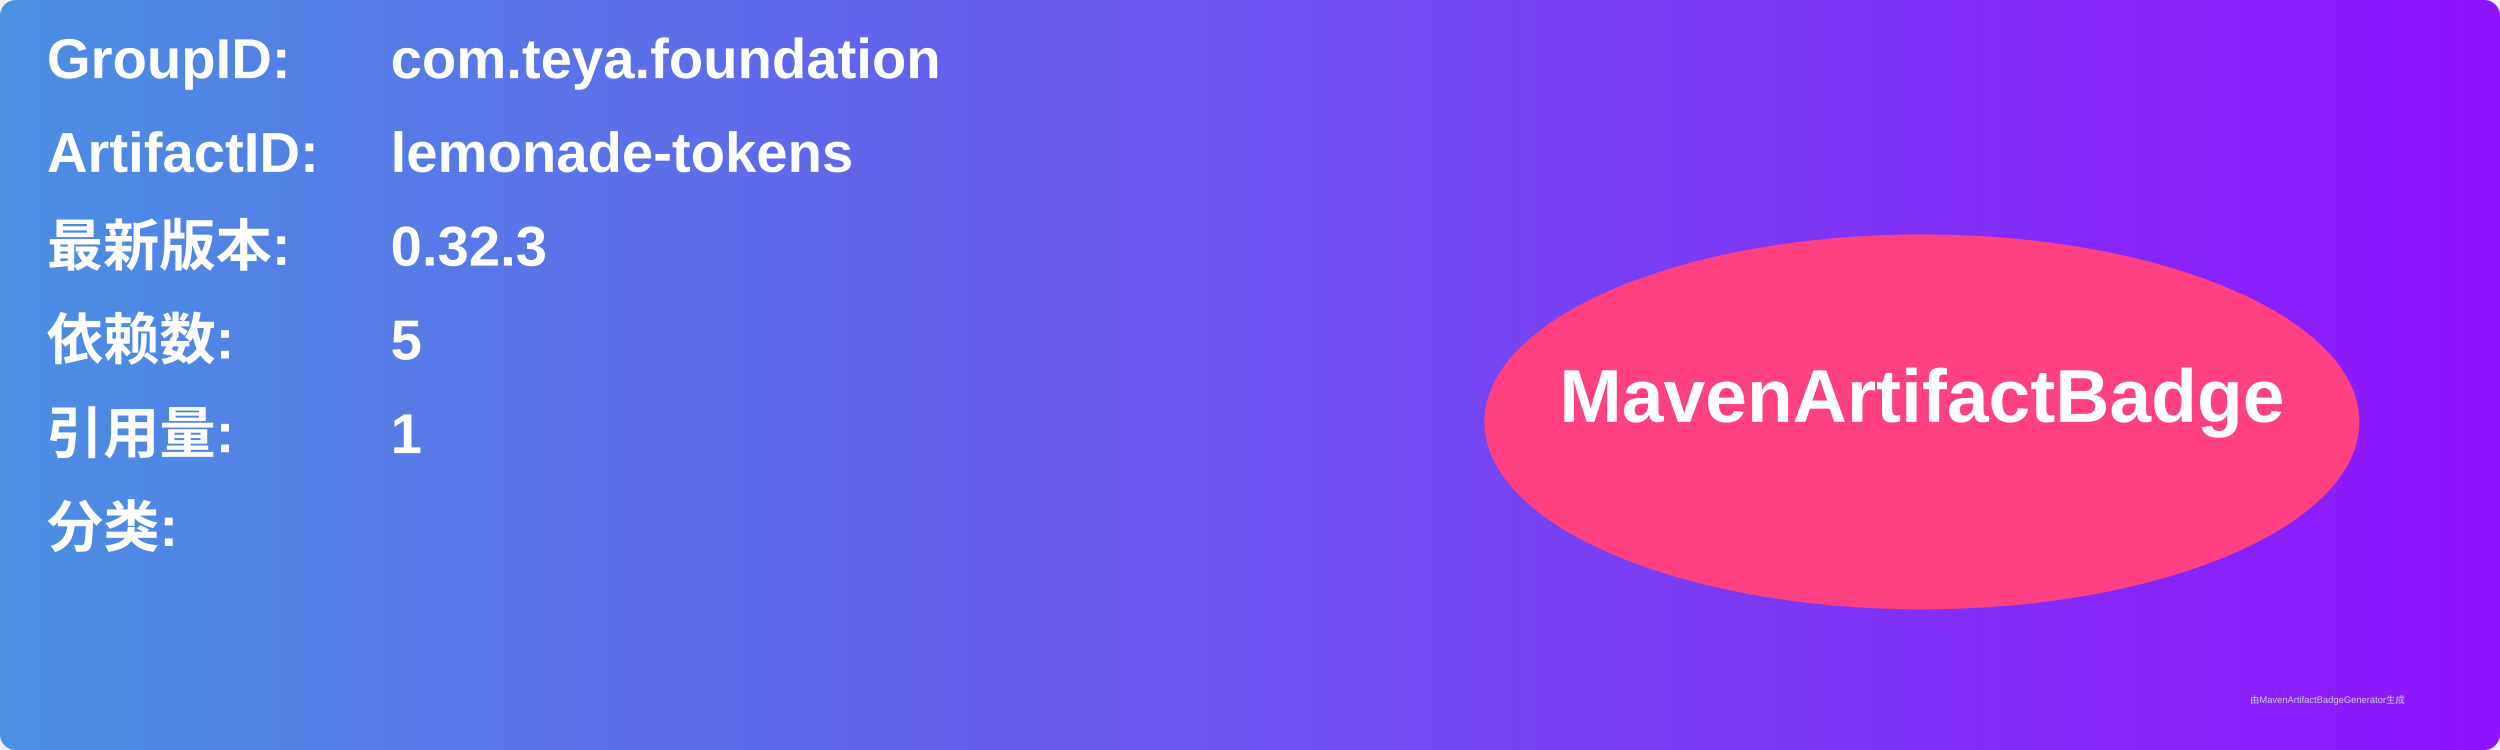
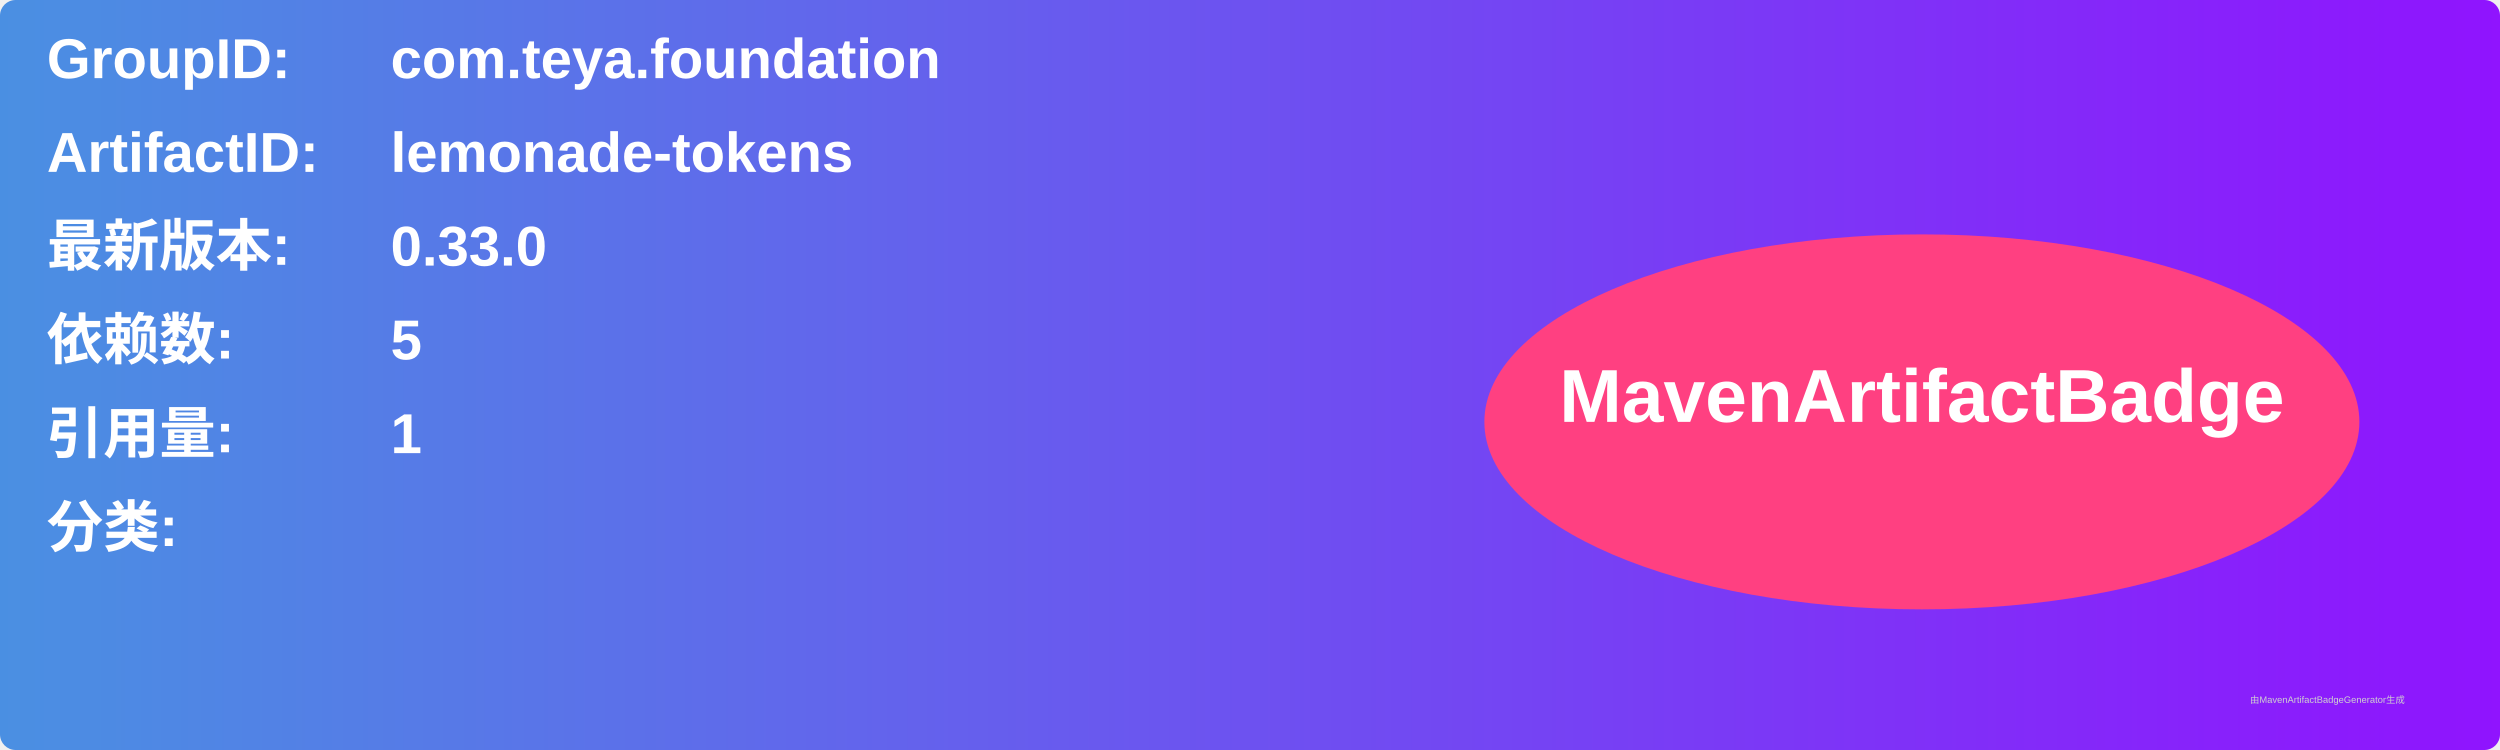
<svg xmlns="http://www.w3.org/2000/svg" width="800" height="240" viewBox="0 0 800 240">
  <linearGradient id="grad" x1="0%" y1="0%" x2="100%" y2="0%">
    <stop offset="0%" stop-color="#4a90e2" />
    <stop offset="100%" stop-color="#9013fe" />
  </linearGradient>
  <rect width="100%" height="100%" rx="5" ry="5" fill="url(#grad)" />
  <g transform="translate(15, 15)">
    <text x="0" y="10" font-family="Arial" font-size="18" fill="white" font-weight="bold" width="260">GroupID:</text>
    <text x="110" y="10" font-family="Arial" font-size="18" fill="white" font-weight="bold" width="460">com.teya.foundation</text>
    <text x="0" y="40" font-family="Arial" font-size="18" fill="white" font-weight="bold" width="260">ArtifactID:</text>
    <text x="110" y="40" font-family="Arial" font-size="18" fill="white" font-weight="bold" width="460">lemonade-tokens</text>
    <text x="0" y="70" font-family="Arial" font-size="18" fill="white" font-weight="bold">最新版本:</text>
    <text x="110" y="70" font-family="Arial" font-size="18" fill="white" font-weight="bold">
-       <tspan font-weight="bold">0.32.3</tspan>
+       <tspan font-weight="bold">0.33.0</tspan>
    </text>
    <text x="0" y="100" font-family="Arial" font-size="18" fill="white" font-weight="bold">依赖数: </text>
    <text x="110" y="100" font-family="Arial" font-size="18" fill="white">
      <tspan font-weight="bold">5</tspan>
    </text>
    <text x="0" y="130" font-family="Arial" font-size="18" fill="white" font-weight="bold">引用量: </text>
    <text x="110" y="130" font-family="Arial" font-size="18" fill="white">
      <tspan font-weight="bold">1</tspan>
    </text>
    <text x="0" y="160" font-family="Arial" font-size="18" fill="white" font-weight="bold">分类:</text>
    <text x="10" y="190" font-family="Arial" font-size="10" fill="white">
      <tspan font-weight="bold" />
    </text>
    <ellipse cx="600" cy="120" rx="140" ry="60" fill="#ff4081" />
    <text x="600" y="120" text-anchor="middle" font-family="Arial" font-size="24" fill="white" font-weight="bold">MavenArtifactBadge</text>
  </g>
  <text x="720" y="225" font-family="Arial" font-size="3" fill="#d0d0d0">由MavenArtifactBadgeGenerator生成</text>
</svg>
